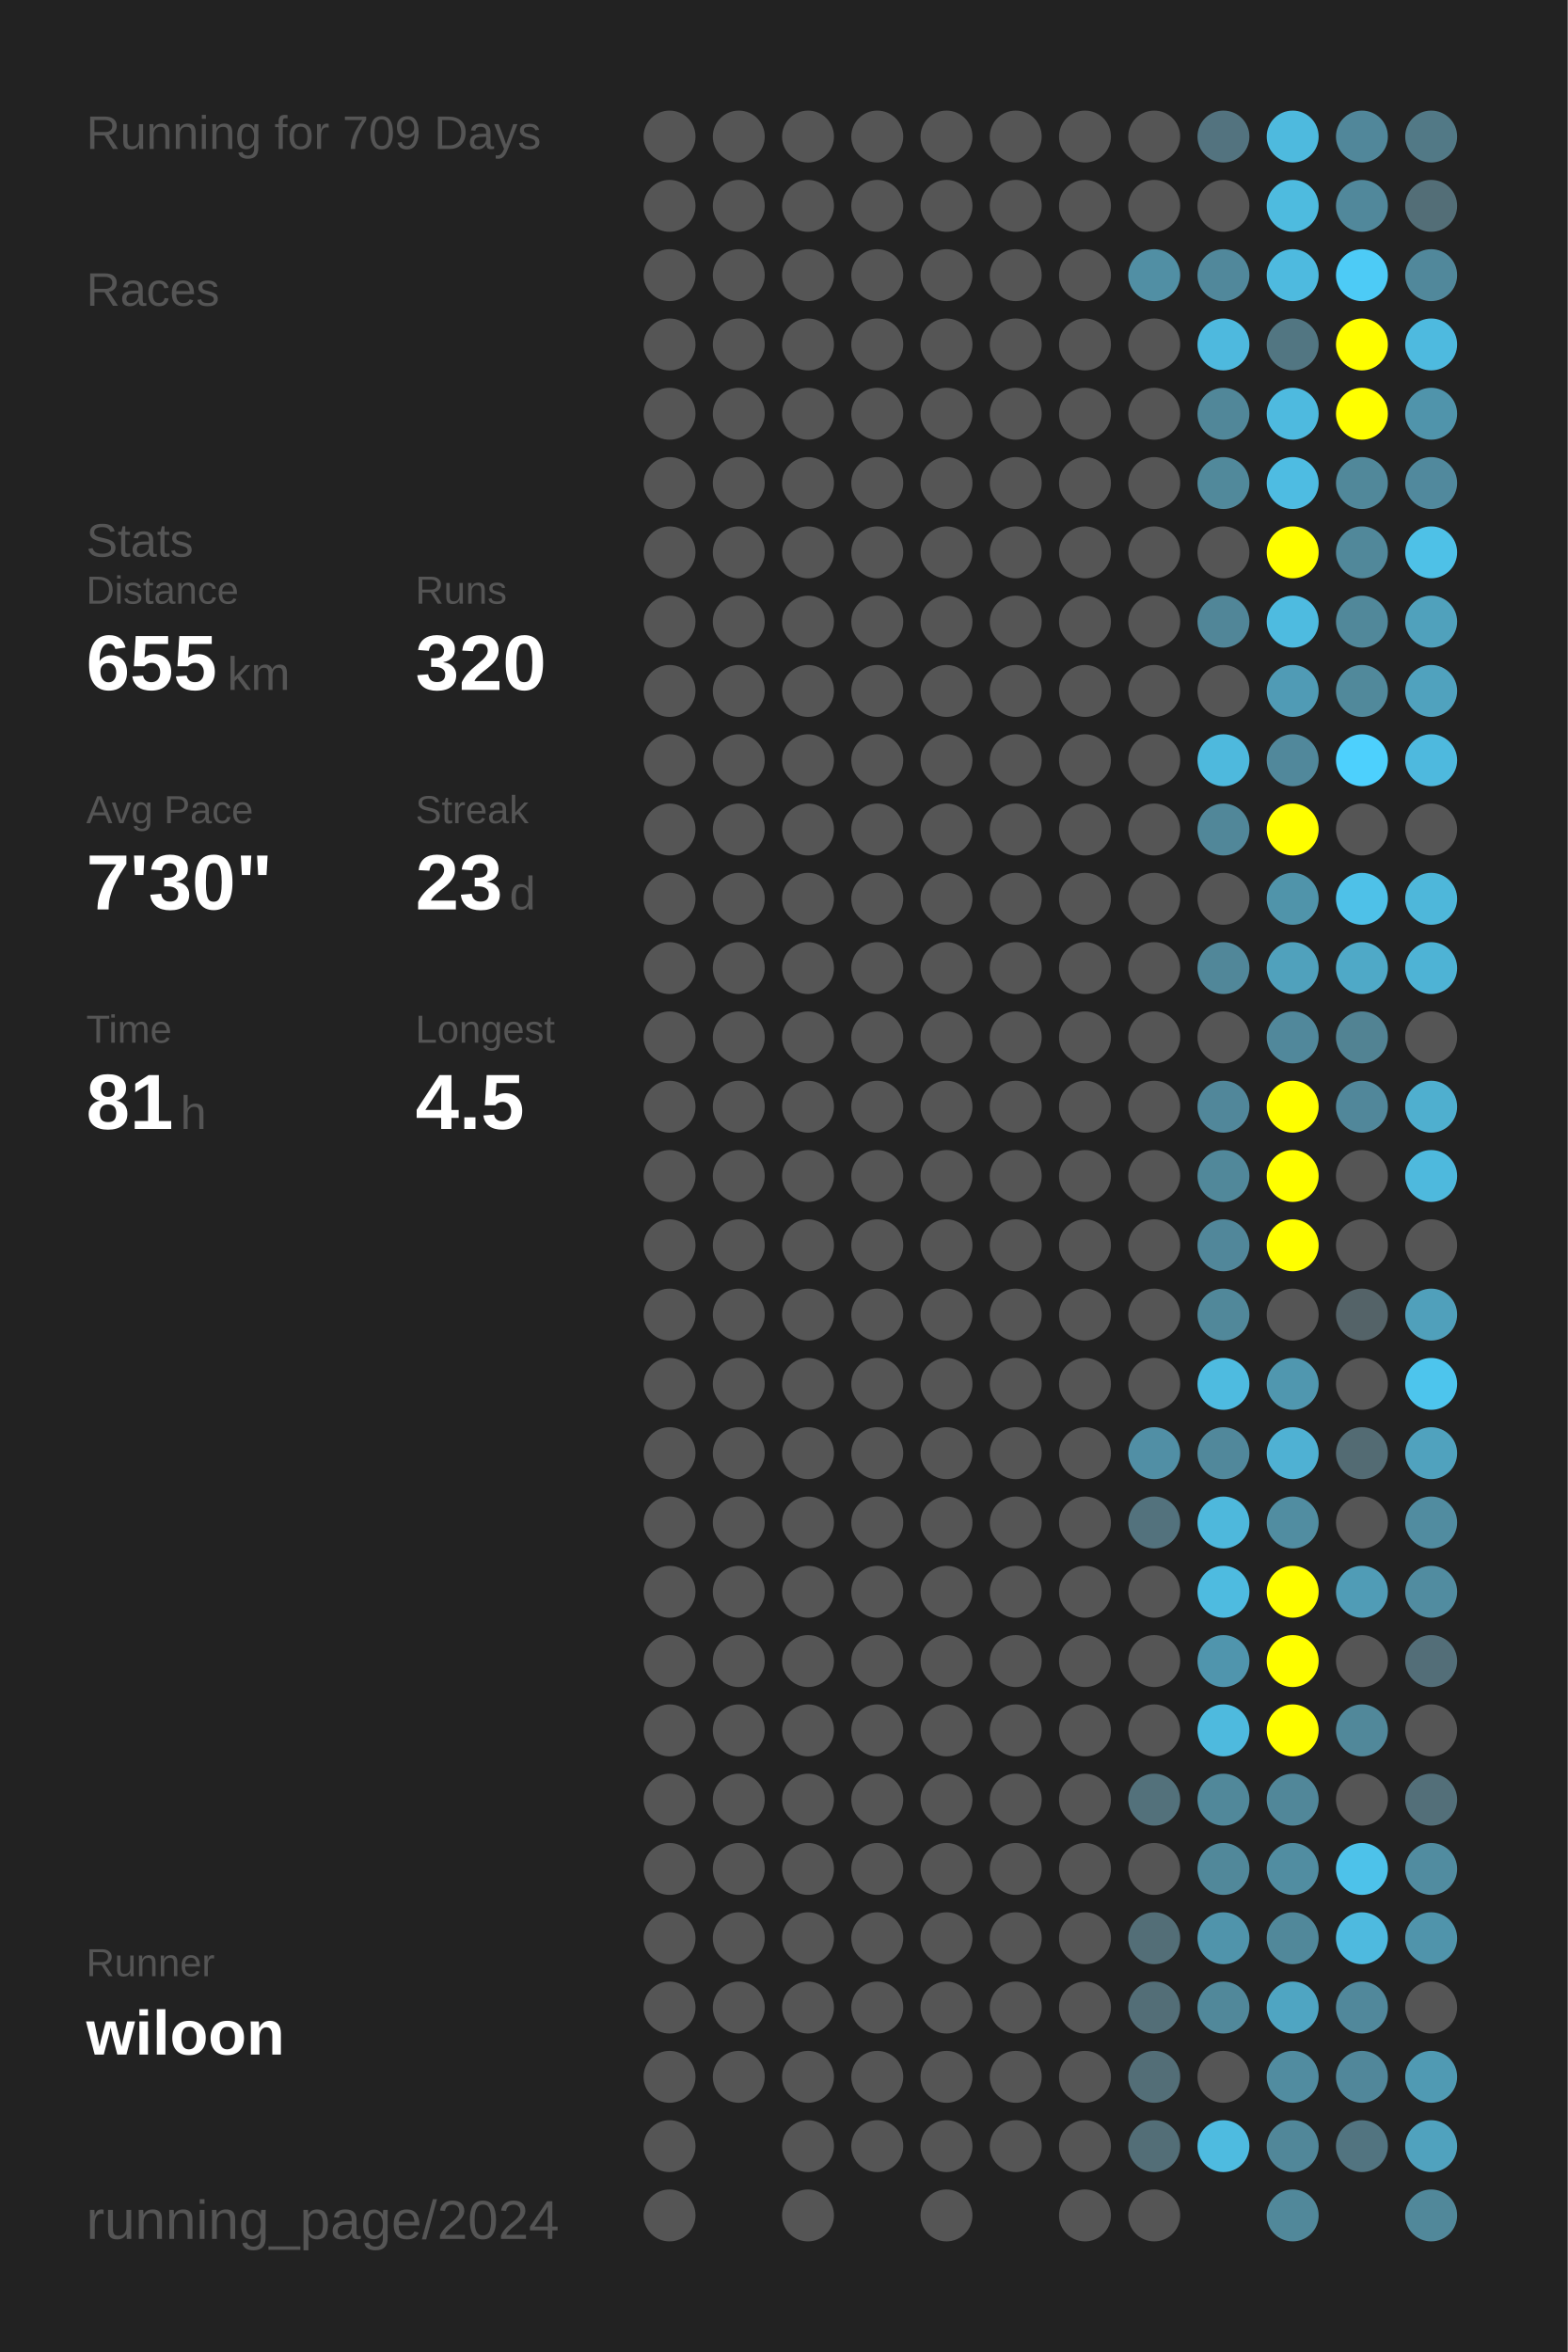
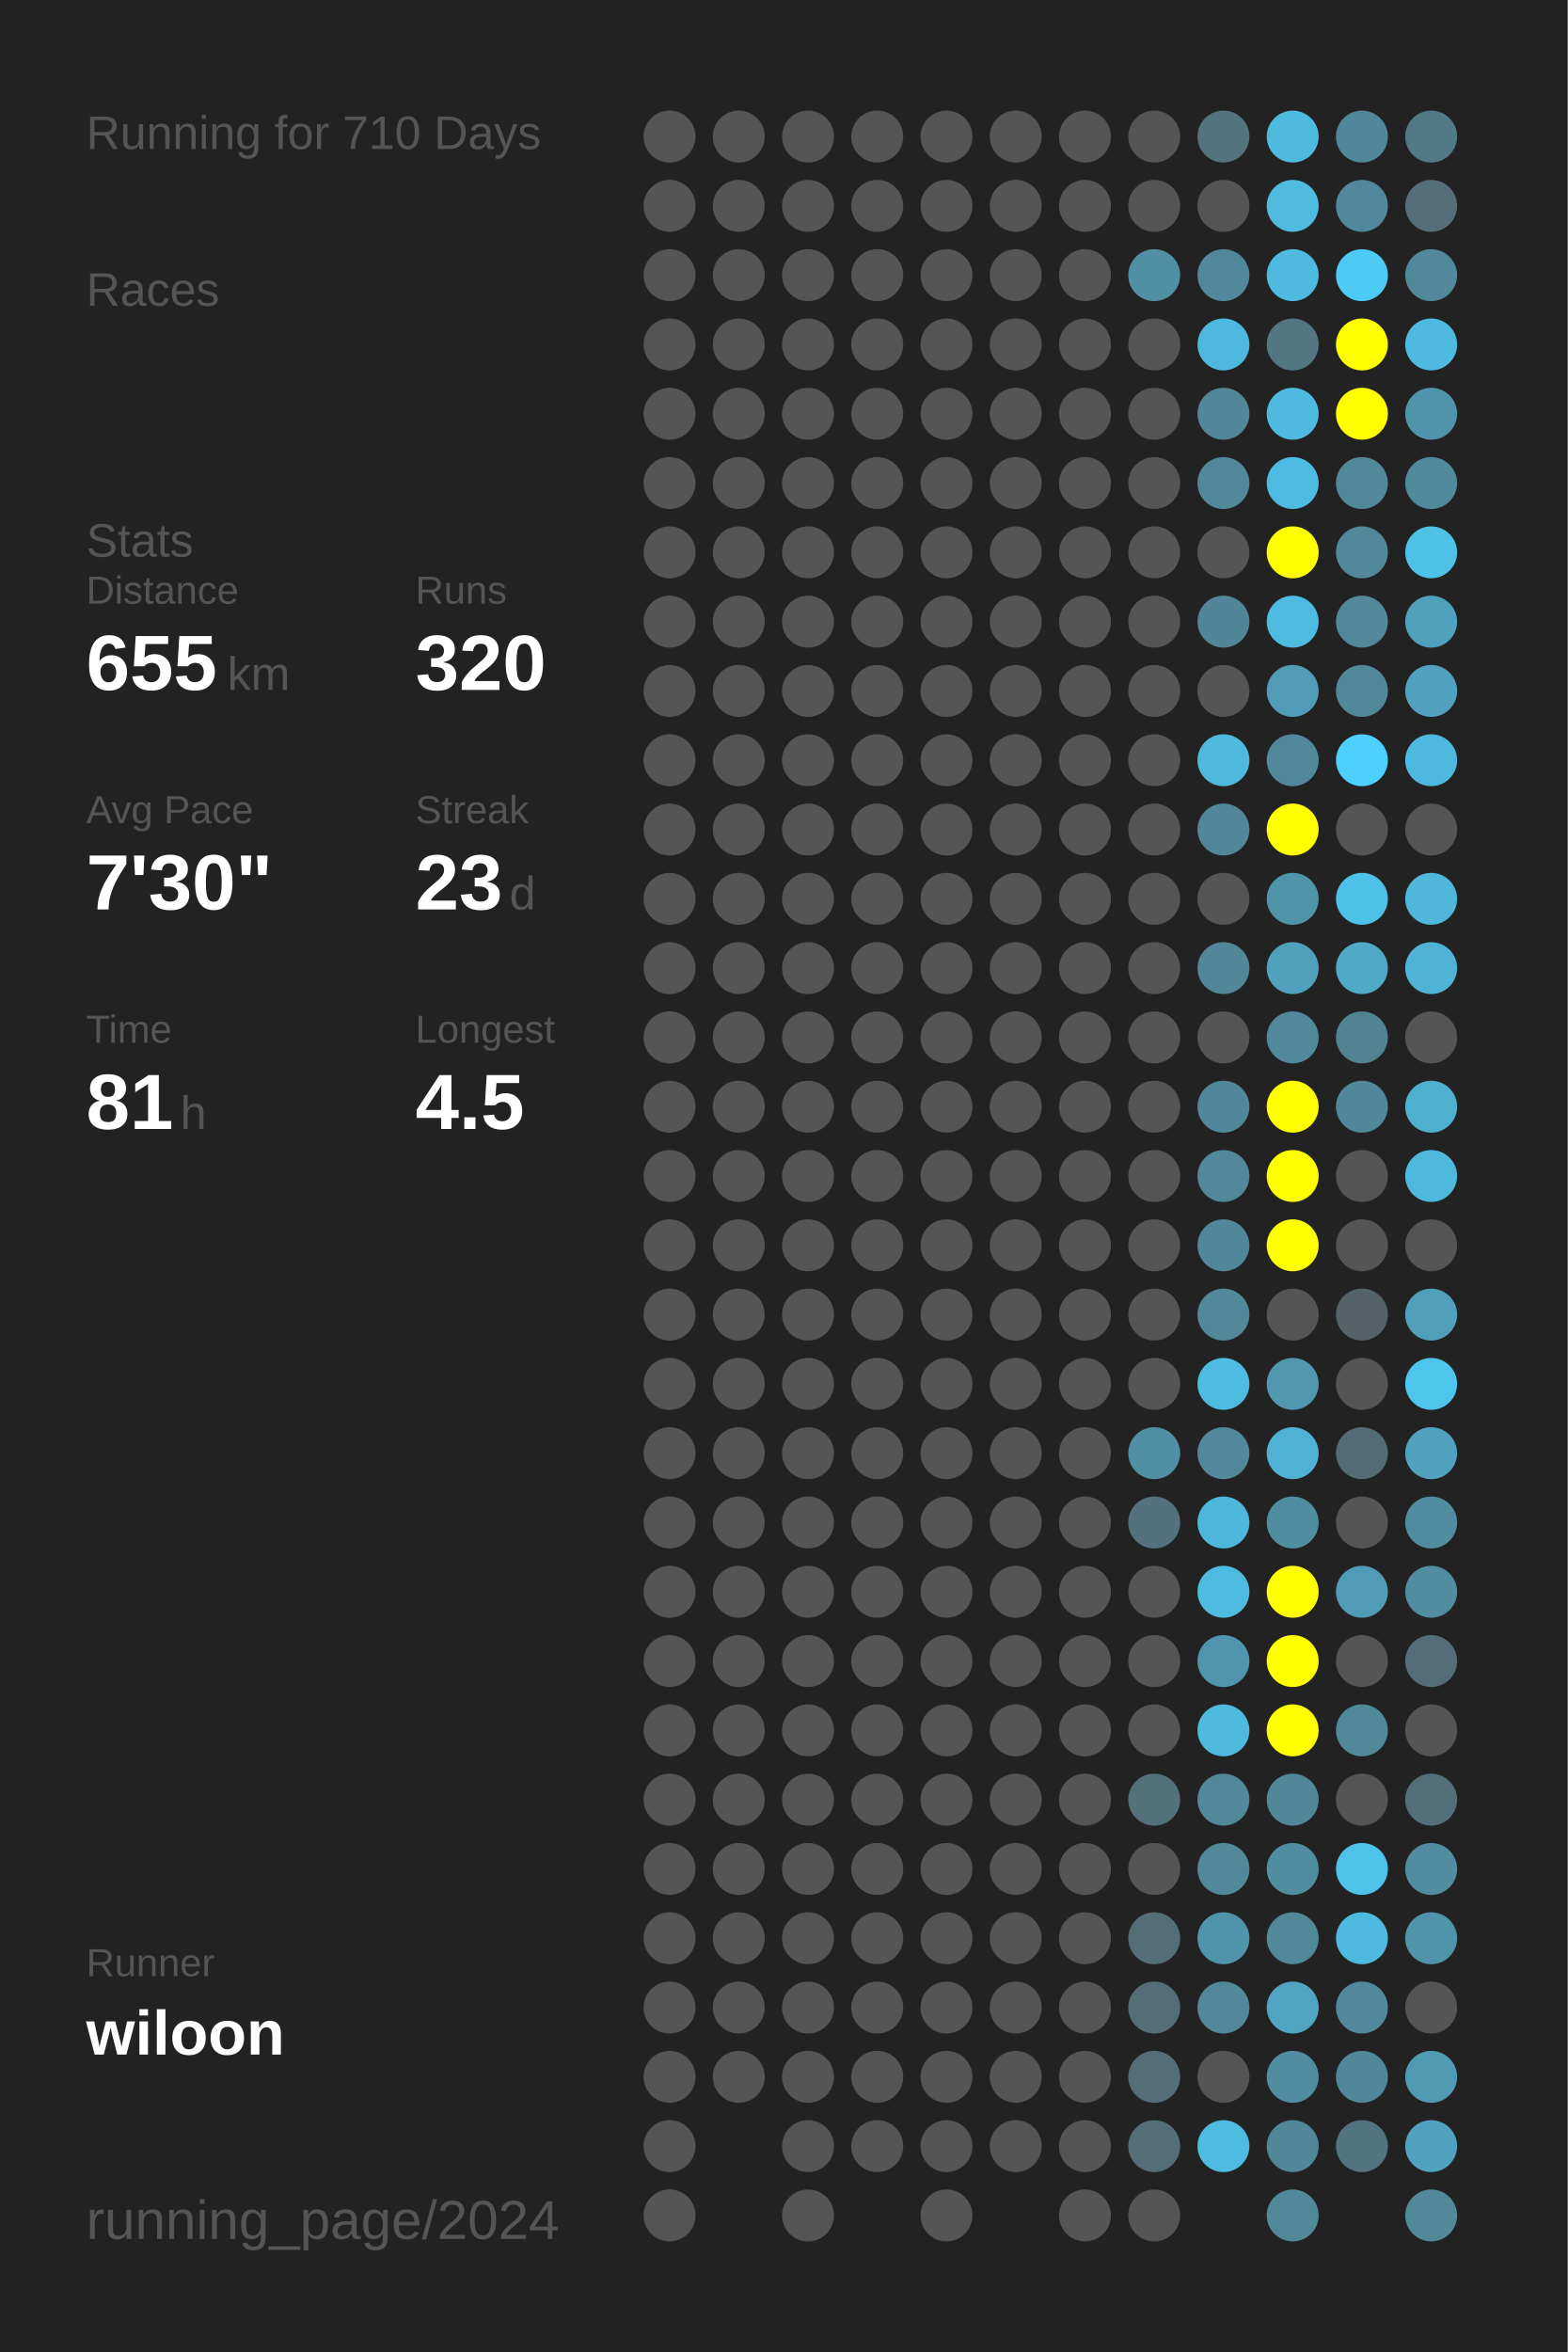
<svg xmlns="http://www.w3.org/2000/svg" baseProfile="full" height="300mm" version="1.1" viewBox="0,0,200,300" width="200mm">
  <defs />
  <rect fill="#222222" height="300" width="200" x="0" y="0" />
-   <text fill="#555555" style="font-size:6px; font-family:Arial;" x="11" y="19">Running for 709 Days</text>
+   <text fill="#555555" style="font-size:6px; font-family:Arial;" x="11" y="19">Running for 710 Days</text>
  <text fill="#555555" style="font-size:6px; font-family:Arial;" x="11" y="39">Races</text>
  <text fill="#555555" style="font-size:6px; font-family:Arial;" x="11" y="71">Stats</text>
  <text fill="#555555" style="font-size:5px; font-family:Arial;" x="11" y="77">Distance</text>
  <text fill="#FFFFFF" style="font-size:10px; font-family:Arial; font-weight:bold;" x="11" y="88">655</text>
  <text fill="#555555" style="font-size:6px; font-family:Arial;" x="29" y="88">km</text>
  <text fill="#555555" style="font-size:5px; font-family:Arial;" x="53" y="77">Runs</text>
  <text fill="#FFFFFF" style="font-size:10px; font-family:Arial; font-weight:bold;" x="53" y="88">320</text>
  <text fill="#555555" style="font-size:5px; font-family:Arial;" x="11" y="105">Avg Pace</text>
  <text fill="#FFFFFF" style="font-size:10px; font-family:Arial; font-weight:bold;" x="11" y="116">7'30"</text>
  <text fill="#555555" style="font-size:5px; font-family:Arial;" x="53" y="105">Streak</text>
  <text fill="#FFFFFF" style="font-size:10px; font-family:Arial; font-weight:bold;" x="53" y="116">23</text>
  <text fill="#555555" style="font-size:6px; font-family:Arial;" x="65" y="116">d</text>
  <text fill="#555555" style="font-size:5px; font-family:Arial;" x="11" y="133">Time</text>
  <text fill="#FFFFFF" style="font-size:10px; font-family:Arial; font-weight:bold;" x="11" y="144">81</text>
  <text fill="#555555" style="font-size:6px; font-family:Arial;" x="23" y="144">h</text>
  <text fill="#555555" style="font-size:5px; font-family:Arial;" x="53" y="133">Longest</text>
  <text fill="#FFFFFF" style="font-size:10px; font-family:Arial; font-weight:bold;" x="53" y="144">4.5</text>
  <text fill="#555555" style="font-size:5px; font-family:Arial;" x="11" y="252.065">Runner</text>
  <text fill="#FFFFFF" style="font-size:8px; font-family:Arial; font-weight:bold;" x="11" y="262.065">wiloon</text>
  <text fill="#555555" style="font-size:7px; font-family:Arial;" x="11" y="285.581">running_page/2024</text>
  <circle cx="85.417" cy="17.419" fill="#555555" r="3.312" />
  <circle cx="85.417" cy="26.258" fill="#555555" r="3.312" />
  <circle cx="85.417" cy="35.097" fill="#555555" r="3.312" />
  <circle cx="85.417" cy="43.935" fill="#555555" r="3.312" />
  <circle cx="85.417" cy="52.774" fill="#555555" r="3.312" />
  <circle cx="85.417" cy="61.613" fill="#555555" r="3.312" />
  <circle cx="85.417" cy="70.452" fill="#555555" r="3.312" />
  <circle cx="85.417" cy="79.29" fill="#555555" r="3.312" />
  <circle cx="85.417" cy="88.129" fill="#555555" r="3.312" />
  <circle cx="85.417" cy="96.968" fill="#555555" r="3.312" />
  <circle cx="85.417" cy="105.806" fill="#555555" r="3.312" />
  <circle cx="85.417" cy="114.645" fill="#555555" r="3.312" />
  <circle cx="85.417" cy="123.484" fill="#555555" r="3.312" />
  <circle cx="85.417" cy="132.323" fill="#555555" r="3.312" />
  <circle cx="85.417" cy="141.161" fill="#555555" r="3.312" />
  <circle cx="85.417" cy="150" fill="#555555" r="3.312" />
  <circle cx="85.417" cy="158.839" fill="#555555" r="3.312" />
  <circle cx="85.417" cy="167.677" fill="#555555" r="3.312" />
  <circle cx="85.417" cy="176.516" fill="#555555" r="3.312" />
  <circle cx="85.417" cy="185.355" fill="#555555" r="3.312" />
  <circle cx="85.417" cy="194.194" fill="#555555" r="3.312" />
  <circle cx="85.417" cy="203.032" fill="#555555" r="3.312" />
  <circle cx="85.417" cy="211.871" fill="#555555" r="3.312" />
  <circle cx="85.417" cy="220.71" fill="#555555" r="3.312" />
  <circle cx="85.417" cy="229.548" fill="#555555" r="3.312" />
  <circle cx="85.417" cy="238.387" fill="#555555" r="3.312" />
  <circle cx="85.417" cy="247.226" fill="#555555" r="3.312" />
  <circle cx="85.417" cy="256.065" fill="#555555" r="3.312" />
  <circle cx="85.417" cy="264.903" fill="#555555" r="3.312" />
  <circle cx="85.417" cy="273.742" fill="#555555" r="3.312" />
  <circle cx="85.417" cy="282.581" fill="#555555" r="3.312" />
  <circle cx="94.25" cy="17.419" fill="#555555" r="3.312" />
  <circle cx="94.25" cy="26.258" fill="#555555" r="3.312" />
  <circle cx="94.25" cy="35.097" fill="#555555" r="3.312" />
  <circle cx="94.25" cy="43.935" fill="#555555" r="3.312" />
  <circle cx="94.25" cy="52.774" fill="#555555" r="3.312" />
  <circle cx="94.25" cy="61.613" fill="#555555" r="3.312" />
  <circle cx="94.25" cy="70.452" fill="#555555" r="3.312" />
  <circle cx="94.25" cy="79.29" fill="#555555" r="3.312" />
  <circle cx="94.25" cy="88.129" fill="#555555" r="3.312" />
  <circle cx="94.25" cy="96.968" fill="#555555" r="3.312" />
  <circle cx="94.25" cy="105.806" fill="#555555" r="3.312" />
  <circle cx="94.25" cy="114.645" fill="#555555" r="3.312" />
  <circle cx="94.25" cy="123.484" fill="#555555" r="3.312" />
  <circle cx="94.25" cy="132.323" fill="#555555" r="3.312" />
  <circle cx="94.25" cy="141.161" fill="#555555" r="3.312" />
  <circle cx="94.25" cy="150" fill="#555555" r="3.312" />
  <circle cx="94.25" cy="158.839" fill="#555555" r="3.312" />
  <circle cx="94.25" cy="167.677" fill="#555555" r="3.312" />
  <circle cx="94.25" cy="176.516" fill="#555555" r="3.312" />
  <circle cx="94.25" cy="185.355" fill="#555555" r="3.312" />
  <circle cx="94.25" cy="194.194" fill="#555555" r="3.312" />
  <circle cx="94.25" cy="203.032" fill="#555555" r="3.312" />
  <circle cx="94.25" cy="211.871" fill="#555555" r="3.312" />
  <circle cx="94.25" cy="220.71" fill="#555555" r="3.312" />
  <circle cx="94.25" cy="229.548" fill="#555555" r="3.312" />
  <circle cx="94.25" cy="238.387" fill="#555555" r="3.312" />
  <circle cx="94.25" cy="247.226" fill="#555555" r="3.312" />
  <circle cx="94.25" cy="256.065" fill="#555555" r="3.312" />
  <circle cx="94.25" cy="264.903" fill="#555555" r="3.312" />
  <circle cx="103.083" cy="17.419" fill="#555555" r="3.312" />
  <circle cx="103.083" cy="26.258" fill="#555555" r="3.312" />
  <circle cx="103.083" cy="35.097" fill="#555555" r="3.312" />
  <circle cx="103.083" cy="43.935" fill="#555555" r="3.312" />
  <circle cx="103.083" cy="52.774" fill="#555555" r="3.312" />
  <circle cx="103.083" cy="61.613" fill="#555555" r="3.312" />
  <circle cx="103.083" cy="70.452" fill="#555555" r="3.312" />
  <circle cx="103.083" cy="79.29" fill="#555555" r="3.312" />
  <circle cx="103.083" cy="88.129" fill="#555555" r="3.312" />
  <circle cx="103.083" cy="96.968" fill="#555555" r="3.312" />
  <circle cx="103.083" cy="105.806" fill="#555555" r="3.312" />
  <circle cx="103.083" cy="114.645" fill="#555555" r="3.312" />
  <circle cx="103.083" cy="123.484" fill="#555555" r="3.312" />
  <circle cx="103.083" cy="132.323" fill="#555555" r="3.312" />
  <circle cx="103.083" cy="141.161" fill="#555555" r="3.312" />
  <circle cx="103.083" cy="150" fill="#555555" r="3.312" />
  <circle cx="103.083" cy="158.839" fill="#555555" r="3.312" />
  <circle cx="103.083" cy="167.677" fill="#555555" r="3.312" />
  <circle cx="103.083" cy="176.516" fill="#555555" r="3.312" />
  <circle cx="103.083" cy="185.355" fill="#555555" r="3.312" />
  <circle cx="103.083" cy="194.194" fill="#555555" r="3.312" />
  <circle cx="103.083" cy="203.032" fill="#555555" r="3.312" />
  <circle cx="103.083" cy="211.871" fill="#555555" r="3.312" />
  <circle cx="103.083" cy="220.71" fill="#555555" r="3.312" />
  <circle cx="103.083" cy="229.548" fill="#555555" r="3.312" />
  <circle cx="103.083" cy="238.387" fill="#555555" r="3.312" />
  <circle cx="103.083" cy="247.226" fill="#555555" r="3.312" />
  <circle cx="103.083" cy="256.065" fill="#555555" r="3.312" />
  <circle cx="103.083" cy="264.903" fill="#555555" r="3.312" />
  <circle cx="103.083" cy="273.742" fill="#555555" r="3.312" />
  <circle cx="103.083" cy="282.581" fill="#555555" r="3.312" />
  <circle cx="111.917" cy="17.419" fill="#555555" r="3.312" />
  <circle cx="111.917" cy="26.258" fill="#555555" r="3.312" />
  <circle cx="111.917" cy="35.097" fill="#555555" r="3.312" />
  <circle cx="111.917" cy="43.935" fill="#555555" r="3.312" />
  <circle cx="111.917" cy="52.774" fill="#555555" r="3.312" />
  <circle cx="111.917" cy="61.613" fill="#555555" r="3.312" />
  <circle cx="111.917" cy="70.452" fill="#555555" r="3.312" />
  <circle cx="111.917" cy="79.29" fill="#555555" r="3.312" />
  <circle cx="111.917" cy="88.129" fill="#555555" r="3.312" />
  <circle cx="111.917" cy="96.968" fill="#555555" r="3.312" />
  <circle cx="111.917" cy="105.806" fill="#555555" r="3.312" />
  <circle cx="111.917" cy="114.645" fill="#555555" r="3.312" />
  <circle cx="111.917" cy="123.484" fill="#555555" r="3.312" />
  <circle cx="111.917" cy="132.323" fill="#555555" r="3.312" />
  <circle cx="111.917" cy="141.161" fill="#555555" r="3.312" />
  <circle cx="111.917" cy="150" fill="#555555" r="3.312" />
  <circle cx="111.917" cy="158.839" fill="#555555" r="3.312" />
  <circle cx="111.917" cy="167.677" fill="#555555" r="3.312" />
  <circle cx="111.917" cy="176.516" fill="#555555" r="3.312" />
  <circle cx="111.917" cy="185.355" fill="#555555" r="3.312" />
  <circle cx="111.917" cy="194.194" fill="#555555" r="3.312" />
  <circle cx="111.917" cy="203.032" fill="#555555" r="3.312" />
  <circle cx="111.917" cy="211.871" fill="#555555" r="3.312" />
  <circle cx="111.917" cy="220.71" fill="#555555" r="3.312" />
  <circle cx="111.917" cy="229.548" fill="#555555" r="3.312" />
  <circle cx="111.917" cy="238.387" fill="#555555" r="3.312" />
  <circle cx="111.917" cy="247.226" fill="#555555" r="3.312" />
  <circle cx="111.917" cy="256.065" fill="#555555" r="3.312" />
  <circle cx="111.917" cy="264.903" fill="#555555" r="3.312" />
  <circle cx="111.917" cy="273.742" fill="#555555" r="3.312" />
  <circle cx="120.75" cy="17.419" fill="#555555" r="3.312" />
  <circle cx="120.75" cy="26.258" fill="#555555" r="3.312" />
  <circle cx="120.75" cy="35.097" fill="#555555" r="3.312" />
  <circle cx="120.75" cy="43.935" fill="#555555" r="3.312" />
  <circle cx="120.75" cy="52.774" fill="#555555" r="3.312" />
  <circle cx="120.75" cy="61.613" fill="#555555" r="3.312" />
  <circle cx="120.75" cy="70.452" fill="#555555" r="3.312" />
  <circle cx="120.75" cy="79.29" fill="#555555" r="3.312" />
  <circle cx="120.75" cy="88.129" fill="#555555" r="3.312" />
  <circle cx="120.75" cy="96.968" fill="#555555" r="3.312" />
  <circle cx="120.75" cy="105.806" fill="#555555" r="3.312" />
  <circle cx="120.75" cy="114.645" fill="#555555" r="3.312" />
  <circle cx="120.75" cy="123.484" fill="#555555" r="3.312" />
  <circle cx="120.75" cy="132.323" fill="#555555" r="3.312" />
  <circle cx="120.75" cy="141.161" fill="#555555" r="3.312" />
  <circle cx="120.75" cy="150" fill="#555555" r="3.312" />
  <circle cx="120.75" cy="158.839" fill="#555555" r="3.312" />
  <circle cx="120.75" cy="167.677" fill="#555555" r="3.312" />
  <circle cx="120.75" cy="176.516" fill="#555555" r="3.312" />
  <circle cx="120.75" cy="185.355" fill="#555555" r="3.312" />
  <circle cx="120.75" cy="194.194" fill="#555555" r="3.312" />
  <circle cx="120.75" cy="203.032" fill="#555555" r="3.312" />
  <circle cx="120.75" cy="211.871" fill="#555555" r="3.312" />
  <circle cx="120.75" cy="220.71" fill="#555555" r="3.312" />
  <circle cx="120.75" cy="229.548" fill="#555555" r="3.312" />
  <circle cx="120.75" cy="238.387" fill="#555555" r="3.312" />
  <circle cx="120.75" cy="247.226" fill="#555555" r="3.312" />
  <circle cx="120.75" cy="256.065" fill="#555555" r="3.312" />
  <circle cx="120.75" cy="264.903" fill="#555555" r="3.312" />
  <circle cx="120.75" cy="273.742" fill="#555555" r="3.312" />
  <circle cx="120.75" cy="282.581" fill="#555555" r="3.312" />
  <circle cx="129.583" cy="17.419" fill="#555555" r="3.312" />
  <circle cx="129.583" cy="26.258" fill="#555555" r="3.312" />
  <circle cx="129.583" cy="35.097" fill="#555555" r="3.312" />
  <circle cx="129.583" cy="43.935" fill="#555555" r="3.312" />
  <circle cx="129.583" cy="52.774" fill="#555555" r="3.312" />
  <circle cx="129.583" cy="61.613" fill="#555555" r="3.312" />
  <circle cx="129.583" cy="70.452" fill="#555555" r="3.312" />
  <circle cx="129.583" cy="79.29" fill="#555555" r="3.312" />
  <circle cx="129.583" cy="88.129" fill="#555555" r="3.312" />
  <circle cx="129.583" cy="96.968" fill="#555555" r="3.312" />
  <circle cx="129.583" cy="105.806" fill="#555555" r="3.312" />
  <circle cx="129.583" cy="114.645" fill="#555555" r="3.312" />
  <circle cx="129.583" cy="123.484" fill="#555555" r="3.312" />
  <circle cx="129.583" cy="132.323" fill="#555555" r="3.312" />
  <circle cx="129.583" cy="141.161" fill="#555555" r="3.312" />
  <circle cx="129.583" cy="150" fill="#555555" r="3.312" />
  <circle cx="129.583" cy="158.839" fill="#555555" r="3.312" />
  <circle cx="129.583" cy="167.677" fill="#555555" r="3.312" />
  <circle cx="129.583" cy="176.516" fill="#555555" r="3.312" />
  <circle cx="129.583" cy="185.355" fill="#555555" r="3.312" />
  <circle cx="129.583" cy="194.194" fill="#555555" r="3.312" />
  <circle cx="129.583" cy="203.032" fill="#555555" r="3.312" />
  <circle cx="129.583" cy="211.871" fill="#555555" r="3.312" />
  <circle cx="129.583" cy="220.71" fill="#555555" r="3.312" />
  <circle cx="129.583" cy="229.548" fill="#555555" r="3.312" />
  <circle cx="129.583" cy="238.387" fill="#555555" r="3.312" />
  <circle cx="129.583" cy="247.226" fill="#555555" r="3.312" />
  <circle cx="129.583" cy="256.065" fill="#555555" r="3.312" />
  <circle cx="129.583" cy="264.903" fill="#555555" r="3.312" />
  <circle cx="129.583" cy="273.742" fill="#555555" r="3.312" />
  <circle cx="138.417" cy="17.419" fill="#555555" r="3.312" />
  <circle cx="138.417" cy="26.258" fill="#555555" r="3.312" />
  <circle cx="138.417" cy="35.097" fill="#555555" r="3.312" />
  <circle cx="138.417" cy="43.935" fill="#555555" r="3.312" />
  <circle cx="138.417" cy="52.774" fill="#555555" r="3.312" />
  <circle cx="138.417" cy="61.613" fill="#555555" r="3.312" />
  <circle cx="138.417" cy="70.452" fill="#555555" r="3.312" />
  <circle cx="138.417" cy="79.29" fill="#555555" r="3.312" />
  <circle cx="138.417" cy="88.129" fill="#555555" r="3.312" />
  <circle cx="138.417" cy="96.968" fill="#555555" r="3.312" />
  <circle cx="138.417" cy="105.806" fill="#555555" r="3.312" />
  <circle cx="138.417" cy="114.645" fill="#555555" r="3.312" />
  <circle cx="138.417" cy="123.484" fill="#555555" r="3.312" />
  <circle cx="138.417" cy="132.323" fill="#555555" r="3.312" />
  <circle cx="138.417" cy="141.161" fill="#555555" r="3.312" />
  <circle cx="138.417" cy="150" fill="#555555" r="3.312" />
  <circle cx="138.417" cy="158.839" fill="#555555" r="3.312" />
  <circle cx="138.417" cy="167.677" fill="#555555" r="3.312" />
  <circle cx="138.417" cy="176.516" fill="#555555" r="3.312" />
  <circle cx="138.417" cy="185.355" fill="#555555" r="3.312" />
  <circle cx="138.417" cy="194.194" fill="#555555" r="3.312" />
  <circle cx="138.417" cy="203.032" fill="#555555" r="3.312" />
  <circle cx="138.417" cy="211.871" fill="#555555" r="3.312" />
  <circle cx="138.417" cy="220.71" fill="#555555" r="3.312" />
  <circle cx="138.417" cy="229.548" fill="#555555" r="3.312" />
  <circle cx="138.417" cy="238.387" fill="#555555" r="3.312" />
  <circle cx="138.417" cy="247.226" fill="#555555" r="3.312" />
  <circle cx="138.417" cy="256.065" fill="#555555" r="3.312" />
  <circle cx="138.417" cy="264.903" fill="#555555" r="3.312" />
  <circle cx="138.417" cy="273.742" fill="#555555" r="3.312" />
  <circle cx="138.417" cy="282.581" fill="#555555" r="3.312" />
  <circle cx="147.25" cy="17.419" fill="#555555" r="3.312" />
  <circle cx="147.25" cy="26.258" fill="#555555" r="3.312" />
  <circle cx="147.25" cy="35.097" fill="#518fa4" r="3.312" />
  <circle cx="147.25" cy="43.935" fill="#555555" r="3.312" />
  <circle cx="147.25" cy="52.774" fill="#555555" r="3.312" />
  <circle cx="147.25" cy="61.613" fill="#555555" r="3.312" />
  <circle cx="147.25" cy="70.452" fill="#555555" r="3.312" />
  <circle cx="147.25" cy="79.29" fill="#555555" r="3.312" />
  <circle cx="147.25" cy="88.129" fill="#555555" r="3.312" />
  <circle cx="147.25" cy="96.968" fill="#555555" r="3.312" />
  <circle cx="147.25" cy="105.806" fill="#555555" r="3.312" />
  <circle cx="147.25" cy="114.645" fill="#555555" r="3.312" />
  <circle cx="147.25" cy="123.484" fill="#555555" r="3.312" />
  <circle cx="147.25" cy="132.323" fill="#555555" r="3.312" />
  <circle cx="147.25" cy="141.161" fill="#555555" r="3.312" />
  <circle cx="147.25" cy="150" fill="#555555" r="3.312" />
  <circle cx="147.25" cy="158.839" fill="#555555" r="3.312" />
  <circle cx="147.25" cy="167.677" fill="#555555" r="3.312" />
  <circle cx="147.25" cy="176.516" fill="#555555" r="3.312" />
  <circle cx="147.25" cy="185.355" fill="#518fa5" r="3.312" />
  <circle cx="147.25" cy="194.194" fill="#53727d" r="3.312" />
  <circle cx="147.25" cy="203.032" fill="#555555" r="3.312" />
  <circle cx="147.25" cy="211.871" fill="#555555" r="3.312" />
  <circle cx="147.25" cy="220.71" fill="#555555" r="3.312" />
  <circle cx="147.25" cy="229.548" fill="#53717b" r="3.312" />
  <circle cx="147.25" cy="238.387" fill="#555555" r="3.312" />
  <circle cx="147.25" cy="247.226" fill="#536e77" r="3.312" />
  <circle cx="147.25" cy="256.065" fill="#536e77" r="3.312" />
  <circle cx="147.25" cy="264.903" fill="#536e77" r="3.312" />
  <circle cx="147.25" cy="273.742" fill="#536e77" r="3.312" />
  <circle cx="147.25" cy="282.581" fill="#555555" r="3.312" />
  <circle cx="156.083" cy="17.419" fill="#53737f" r="3.312" />
  <circle cx="156.083" cy="26.258" fill="#555555" r="3.312" />
  <circle cx="156.083" cy="35.097" fill="#51889b" r="3.312" />
  <circle cx="156.083" cy="43.935" fill="#4eb9de" r="3.312" />
  <circle cx="156.083" cy="52.774" fill="#518799" r="3.312" />
  <circle cx="156.083" cy="61.613" fill="#51899b" r="3.312" />
  <circle cx="156.083" cy="70.452" fill="#555555" r="3.312" />
  <circle cx="156.083" cy="79.29" fill="#518698" r="3.312" />
  <circle cx="156.083" cy="88.129" fill="#555555" r="3.312" />
  <circle cx="156.083" cy="96.968" fill="#4eb9dd" r="3.312" />
  <circle cx="156.083" cy="105.806" fill="#518799" r="3.312" />
  <circle cx="156.083" cy="114.645" fill="#555555" r="3.312" />
  <circle cx="156.083" cy="123.484" fill="#518799" r="3.312" />
  <circle cx="156.083" cy="132.323" fill="#555555" r="3.312" />
  <circle cx="156.083" cy="141.161" fill="#51879a" r="3.312" />
  <circle cx="156.083" cy="150" fill="#51889a" r="3.312" />
  <circle cx="156.083" cy="158.839" fill="#51879a" r="3.312" />
  <circle cx="156.083" cy="167.677" fill="#51889a" r="3.312" />
  <circle cx="156.083" cy="176.516" fill="#4ebbe0" r="3.312" />
  <circle cx="156.083" cy="185.355" fill="#51889b" r="3.312" />
  <circle cx="156.083" cy="194.194" fill="#4eb8dc" r="3.312" />
  <circle cx="156.083" cy="203.032" fill="#4ebbe0" r="3.312" />
  <circle cx="156.083" cy="211.871" fill="#5095ad" r="3.312" />
  <circle cx="156.083" cy="220.71" fill="#4ebade" r="3.312" />
  <circle cx="156.083" cy="229.548" fill="#51889a" r="3.312" />
  <circle cx="156.083" cy="238.387" fill="#51889a" r="3.312" />
  <circle cx="156.083" cy="247.226" fill="#5094ab" r="3.312" />
  <circle cx="156.083" cy="256.065" fill="#51889a" r="3.312" />
  <circle cx="156.083" cy="264.903" fill="#555555" r="3.312" />
  <circle cx="156.083" cy="273.742" fill="#4ebbe0" r="3.312" />
  <circle cx="164.917" cy="17.419" fill="#4ebade" r="3.312" />
  <circle cx="164.917" cy="26.258" fill="#4ebbdf" r="3.312" />
  <circle cx="164.917" cy="35.097" fill="#4ebadf" r="3.312" />
  <circle cx="164.917" cy="43.935" fill="#527682" r="3.312" />
  <circle cx="164.917" cy="52.774" fill="#4ebadf" r="3.312" />
  <circle cx="164.917" cy="61.613" fill="#4ebce2" r="3.312" />
  <circle cx="164.917" cy="70.452" fill="#FFFF00" r="3.312" />
  <circle cx="164.917" cy="79.29" fill="#4ebbe0" r="3.312" />
  <circle cx="164.917" cy="88.129" fill="#509bb5" r="3.312" />
  <circle cx="164.917" cy="96.968" fill="#51889b" r="3.312" />
  <circle cx="164.917" cy="105.806" fill="#FFFF00" r="3.312" />
  <circle cx="164.917" cy="114.645" fill="#5094aa" r="3.312" />
  <circle cx="164.917" cy="123.484" fill="#50a1bc" r="3.312" />
  <circle cx="164.917" cy="132.323" fill="#51889b" r="3.312" />
  <circle cx="164.917" cy="141.161" fill="#FFFF00" r="3.312" />
  <circle cx="164.917" cy="150" fill="#FFFF00" r="3.312" />
  <circle cx="164.917" cy="158.839" fill="#FFFF00" r="3.312" />
  <circle cx="164.917" cy="167.677" fill="#555555" r="3.312" />
  <circle cx="164.917" cy="176.516" fill="#5097af" r="3.312" />
  <circle cx="164.917" cy="185.355" fill="#4fb1d3" r="3.312" />
  <circle cx="164.917" cy="194.194" fill="#518da1" r="3.312" />
  <circle cx="164.917" cy="203.032" fill="#FFFF00" r="3.312" />
  <circle cx="164.917" cy="211.871" fill="#FFFF00" r="3.312" />
  <circle cx="164.917" cy="220.71" fill="#FFFF00" r="3.312" />
  <circle cx="164.917" cy="229.548" fill="#518799" r="3.312" />
  <circle cx="164.917" cy="238.387" fill="#518da1" r="3.312" />
  <circle cx="164.917" cy="247.226" fill="#51889a" r="3.312" />
  <circle cx="164.917" cy="256.065" fill="#4fa5c2" r="3.312" />
  <circle cx="164.917" cy="264.903" fill="#518ca0" r="3.312" />
  <circle cx="164.917" cy="273.742" fill="#518799" r="3.312" />
  <circle cx="164.917" cy="282.581" fill="#51889a" r="3.312" />
  <circle cx="173.75" cy="17.419" fill="#51879a" r="3.312" />
  <circle cx="173.75" cy="26.258" fill="#51889b" r="3.312" />
  <circle cx="173.75" cy="35.097" fill="#4dcbf6" r="3.312" />
  <circle cx="173.75" cy="43.935" fill="#FFFF00" r="3.312" />
  <circle cx="173.75" cy="52.774" fill="#FFFF00" r="3.312" />
  <circle cx="173.75" cy="61.613" fill="#51889a" r="3.312" />
  <circle cx="173.75" cy="70.452" fill="#51889a" r="3.312" />
  <circle cx="173.75" cy="79.29" fill="#51889a" r="3.312" />
  <circle cx="173.75" cy="88.129" fill="#51899b" r="3.312" />
  <circle cx="173.75" cy="96.968" fill="#4dd0fd" r="3.312" />
  <circle cx="173.75" cy="105.806" fill="#555555" r="3.312" />
  <circle cx="173.75" cy="114.645" fill="#4ec1e8" r="3.312" />
  <circle cx="173.75" cy="123.484" fill="#4fa9c7" r="3.312" />
  <circle cx="173.75" cy="132.323" fill="#528393" r="3.312" />
  <circle cx="173.75" cy="141.161" fill="#51879a" r="3.312" />
  <circle cx="173.75" cy="150" fill="#555555" r="3.312" />
  <circle cx="173.75" cy="158.839" fill="#555555" r="3.312" />
  <circle cx="173.75" cy="167.677" fill="#546368" r="3.312" />
  <circle cx="173.75" cy="176.516" fill="#555555" r="3.312" />
  <circle cx="173.75" cy="185.355" fill="#536b73" r="3.312" />
  <circle cx="173.75" cy="194.194" fill="#555555" r="3.312" />
  <circle cx="173.75" cy="203.032" fill="#509cb6" r="3.312" />
  <circle cx="173.75" cy="211.871" fill="#555555" r="3.312" />
  <circle cx="173.75" cy="220.71" fill="#51889a" r="3.312" />
  <circle cx="173.75" cy="229.548" fill="#555555" r="3.312" />
  <circle cx="173.75" cy="238.387" fill="#4dc2ea" r="3.312" />
  <circle cx="173.75" cy="247.226" fill="#4ebadf" r="3.312" />
  <circle cx="173.75" cy="256.065" fill="#51889b" r="3.312" />
  <circle cx="173.75" cy="264.903" fill="#51879a" r="3.312" />
  <circle cx="173.75" cy="273.742" fill="#527480" r="3.312" />
  <circle cx="182.583" cy="17.419" fill="#527986" r="3.312" />
  <circle cx="182.583" cy="26.258" fill="#536e77" r="3.312" />
  <circle cx="182.583" cy="35.097" fill="#51889b" r="3.312" />
  <circle cx="182.583" cy="43.935" fill="#4ebadf" r="3.312" />
  <circle cx="182.583" cy="52.774" fill="#5094ab" r="3.312" />
  <circle cx="182.583" cy="61.613" fill="#51899d" r="3.312" />
  <circle cx="182.583" cy="70.452" fill="#4ec1e7" r="3.312" />
  <circle cx="182.583" cy="79.29" fill="#50a1bc" r="3.312" />
  <circle cx="182.583" cy="88.129" fill="#50a2be" r="3.312" />
  <circle cx="182.583" cy="96.968" fill="#4eb9de" r="3.312" />
  <circle cx="182.583" cy="105.806" fill="#555555" r="3.312" />
  <circle cx="182.583" cy="114.645" fill="#4eb7da" r="3.312" />
  <circle cx="182.583" cy="123.484" fill="#4eb3d5" r="3.312" />
  <circle cx="182.583" cy="132.323" fill="#555555" r="3.312" />
  <circle cx="182.583" cy="141.161" fill="#4fafcf" r="3.312" />
  <circle cx="182.583" cy="150" fill="#4eb9dd" r="3.312" />
  <circle cx="182.583" cy="158.839" fill="#555555" r="3.312" />
  <circle cx="182.583" cy="167.677" fill="#50a0bb" r="3.312" />
  <circle cx="182.583" cy="176.516" fill="#4dc5ed" r="3.312" />
  <circle cx="182.583" cy="185.355" fill="#50a2be" r="3.312" />
  <circle cx="182.583" cy="194.194" fill="#518ca0" r="3.312" />
  <circle cx="182.583" cy="203.032" fill="#518ca0" r="3.312" />
  <circle cx="182.583" cy="211.871" fill="#536e78" r="3.312" />
  <circle cx="182.583" cy="220.71" fill="#555555" r="3.312" />
  <circle cx="182.583" cy="229.548" fill="#536f79" r="3.312" />
  <circle cx="182.583" cy="238.387" fill="#518ca0" r="3.312" />
  <circle cx="182.583" cy="247.226" fill="#5094ab" r="3.312" />
  <circle cx="182.583" cy="256.065" fill="#555555" r="3.312" />
  <circle cx="182.583" cy="264.903" fill="#509ab3" r="3.312" />
  <circle cx="182.583" cy="273.742" fill="#50a2be" r="3.312" />
  <circle cx="182.583" cy="282.581" fill="#51889a" r="3.312" />
</svg>
